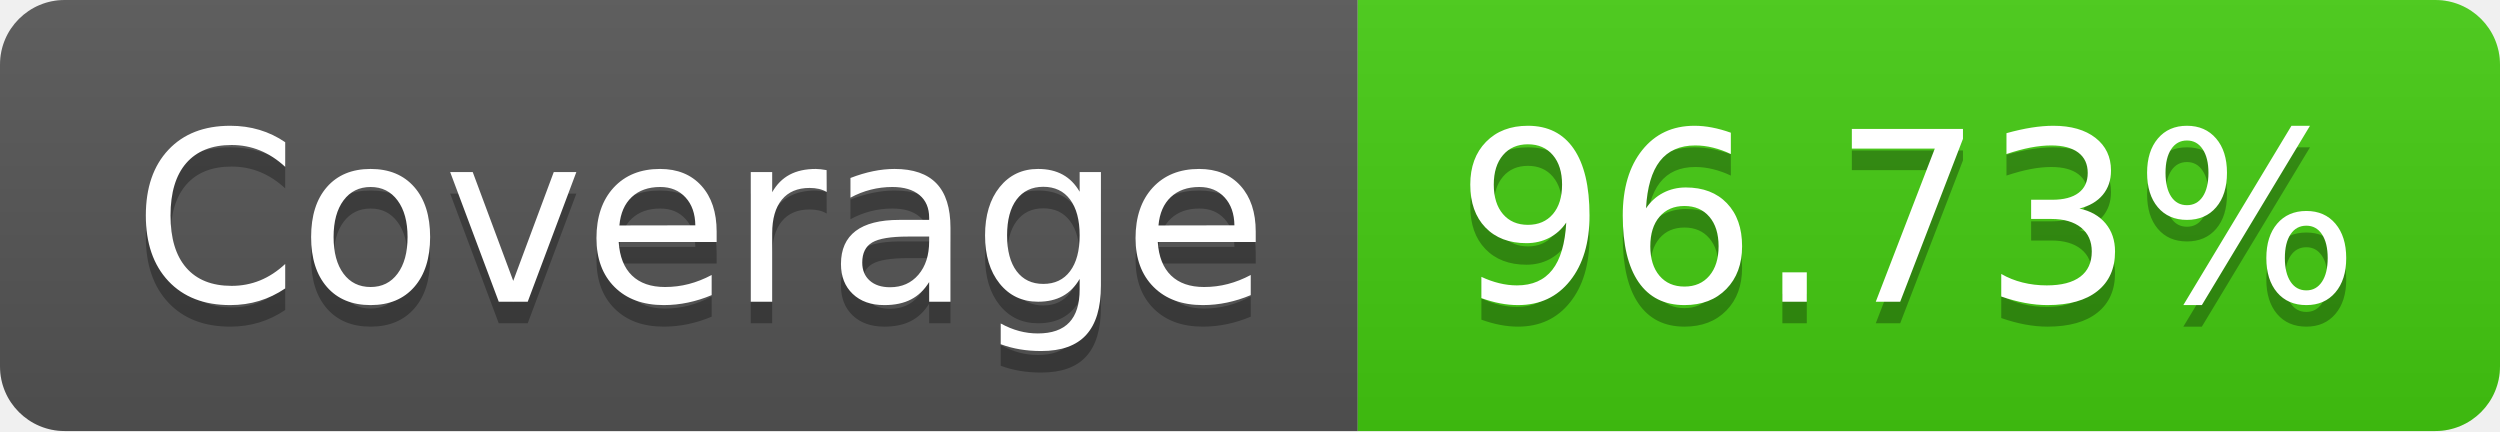
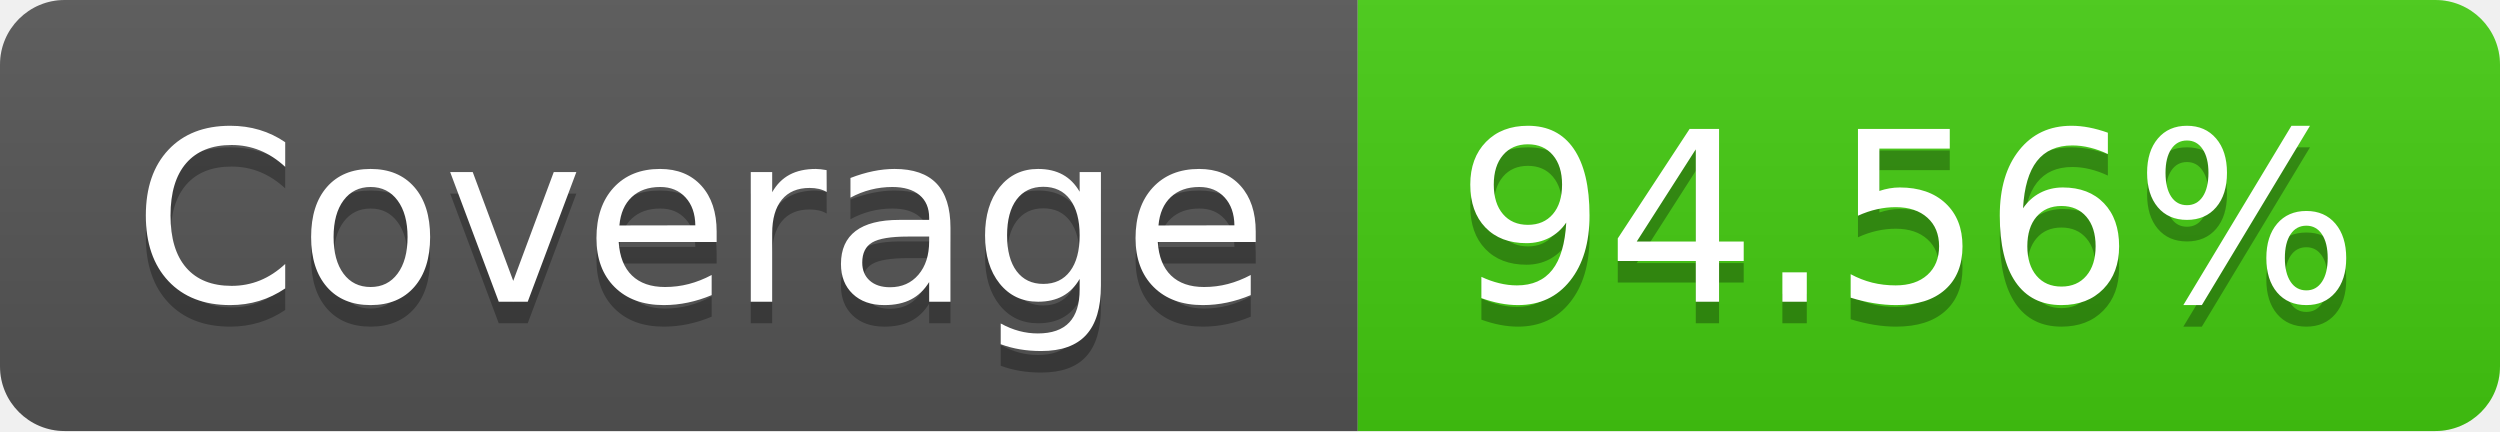
- <svg xmlns="http://www.w3.org/2000/svg" width="116" height="20" role="img" aria-label="Coverage: 96.73%">
+ <svg xmlns="http://www.w3.org/2000/svg" width="116" height="20" role="img" aria-label="Coverage: 94.56%">
  <linearGradient id="s" x2="0" y2="100%">
    <stop offset="0" stop-color="#bbb" stop-opacity=".1" />
    <stop offset="1" stop-opacity=".1" />
  </linearGradient>
  <clipPath id="r">
    <rect width="116" height="20" rx="3" fill="#fff" />
  </clipPath>
  <g clip-path="url(#r)">
    <rect width="63" height="20" fill="#555" />
    <rect x="63" width="53" height="20" fill="#4c1" />
    <rect width="116" height="20" fill="url(#s)" />
  </g>
  <g fill="#fff" text-anchor="middle" font-family="Verdana,Geneva,DejaVu Sans,sans-serif" text-rendering="geometricPrecision" font-size="110">
    <text aria-hidden="true" x="325" y="150" fill="#010101" fill-opacity=".3" transform="scale(.1)" textLength="530">Coverage</text>
    <text x="325" y="140" transform="scale(.1)" fill="#fff" textLength="530">Coverage</text>
-     <text aria-hidden="true" x="885" y="150" fill="#010101" fill-opacity=".3" transform="scale(.1)" textLength="430">96.73%</text>
-     <text x="885" y="140" transform="scale(.1)" fill="#fff" textLength="430">96.73%</text>
+     <text aria-hidden="true" x="885" y="150" fill="#010101" fill-opacity=".3" transform="scale(.1)" textLength="430">94.56%</text>
+     <text x="885" y="140" transform="scale(.1)" fill="#fff" textLength="430">94.56%</text>
  </g>
</svg>
